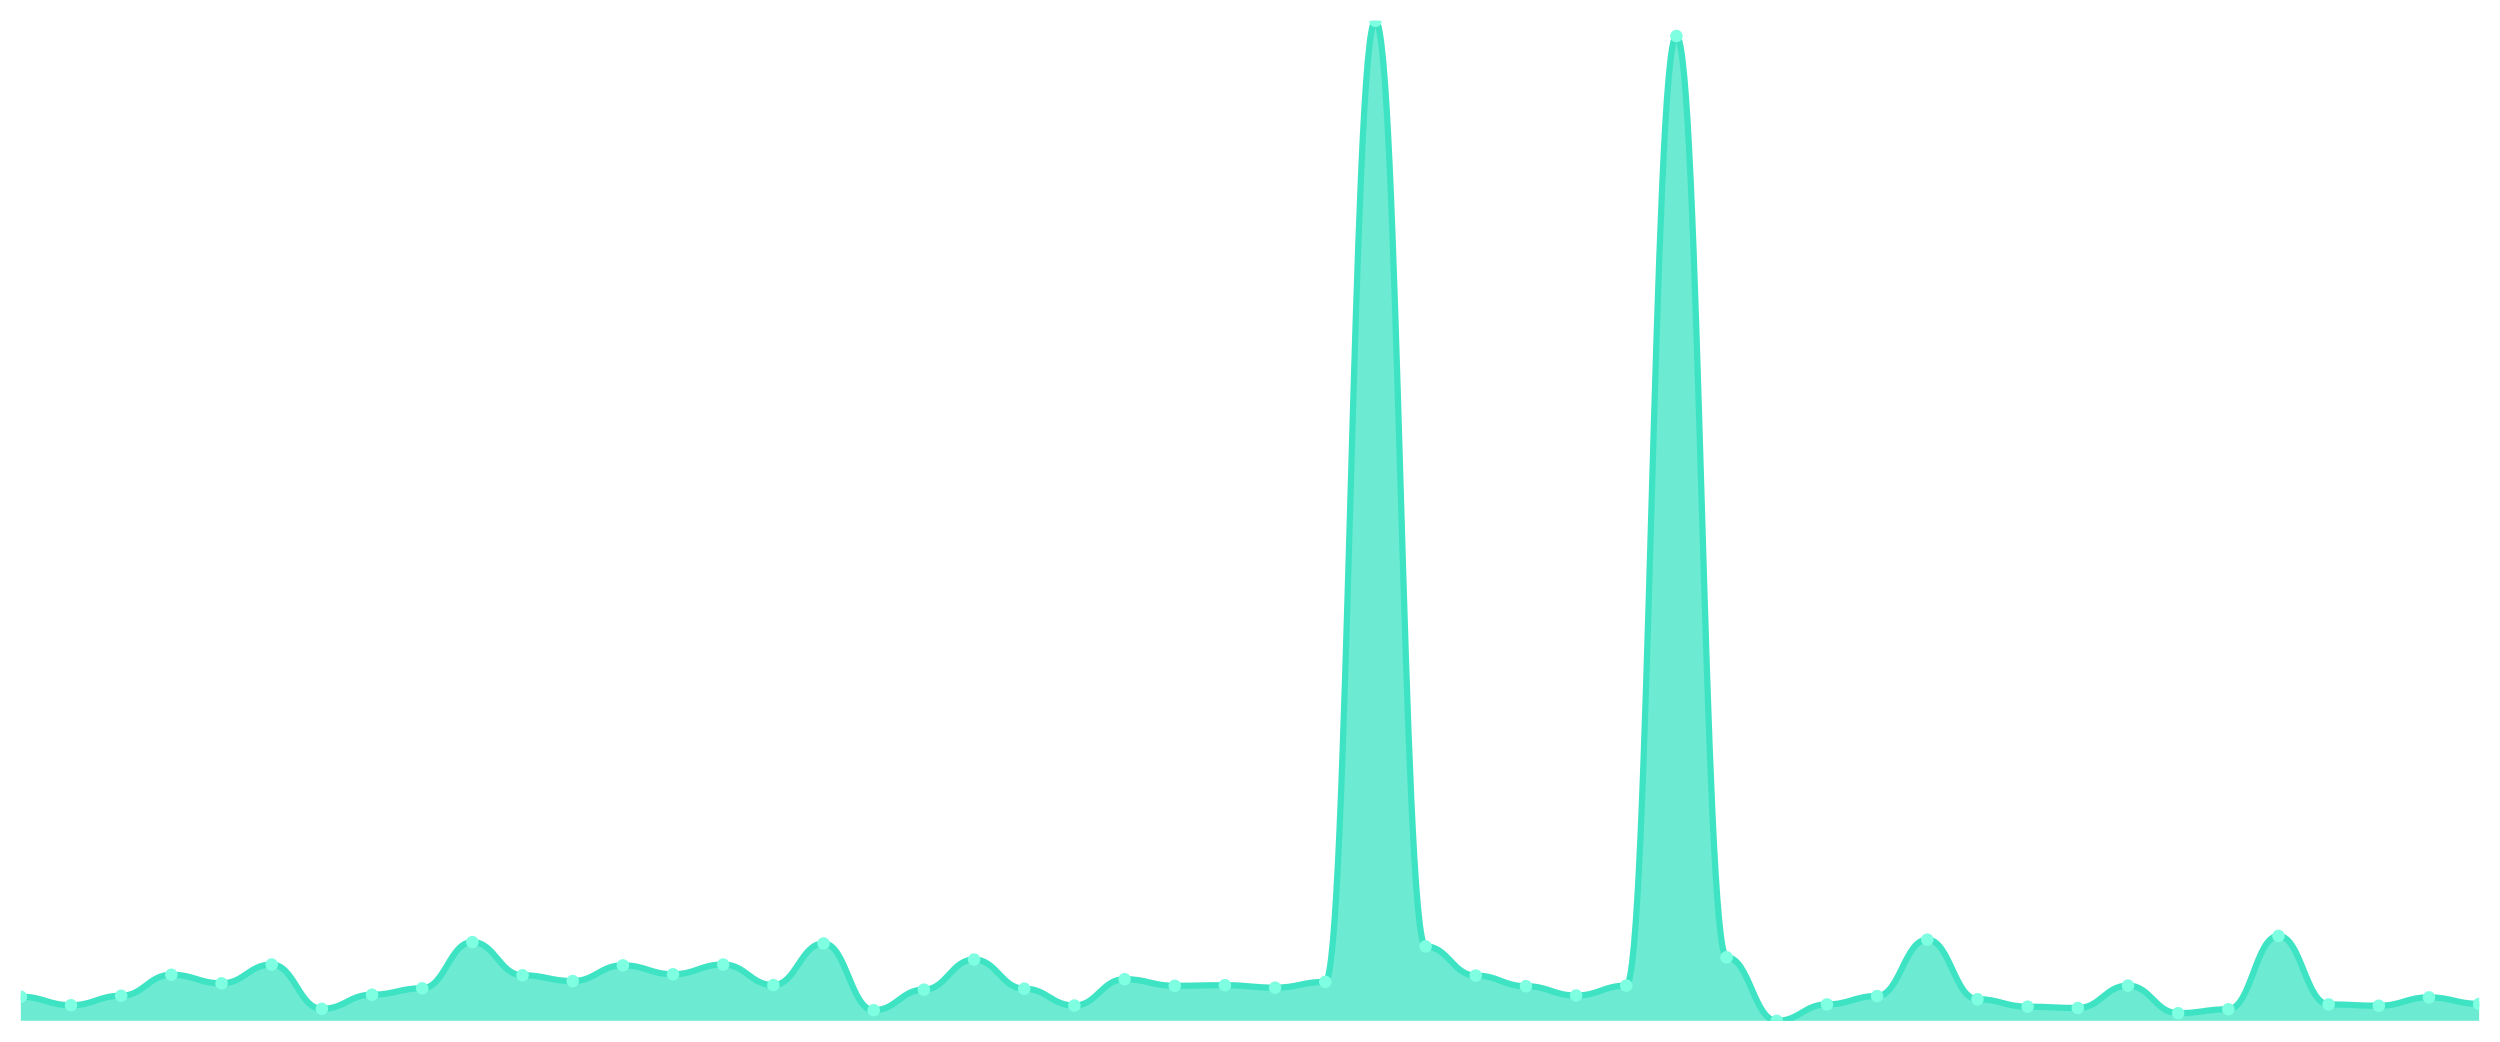
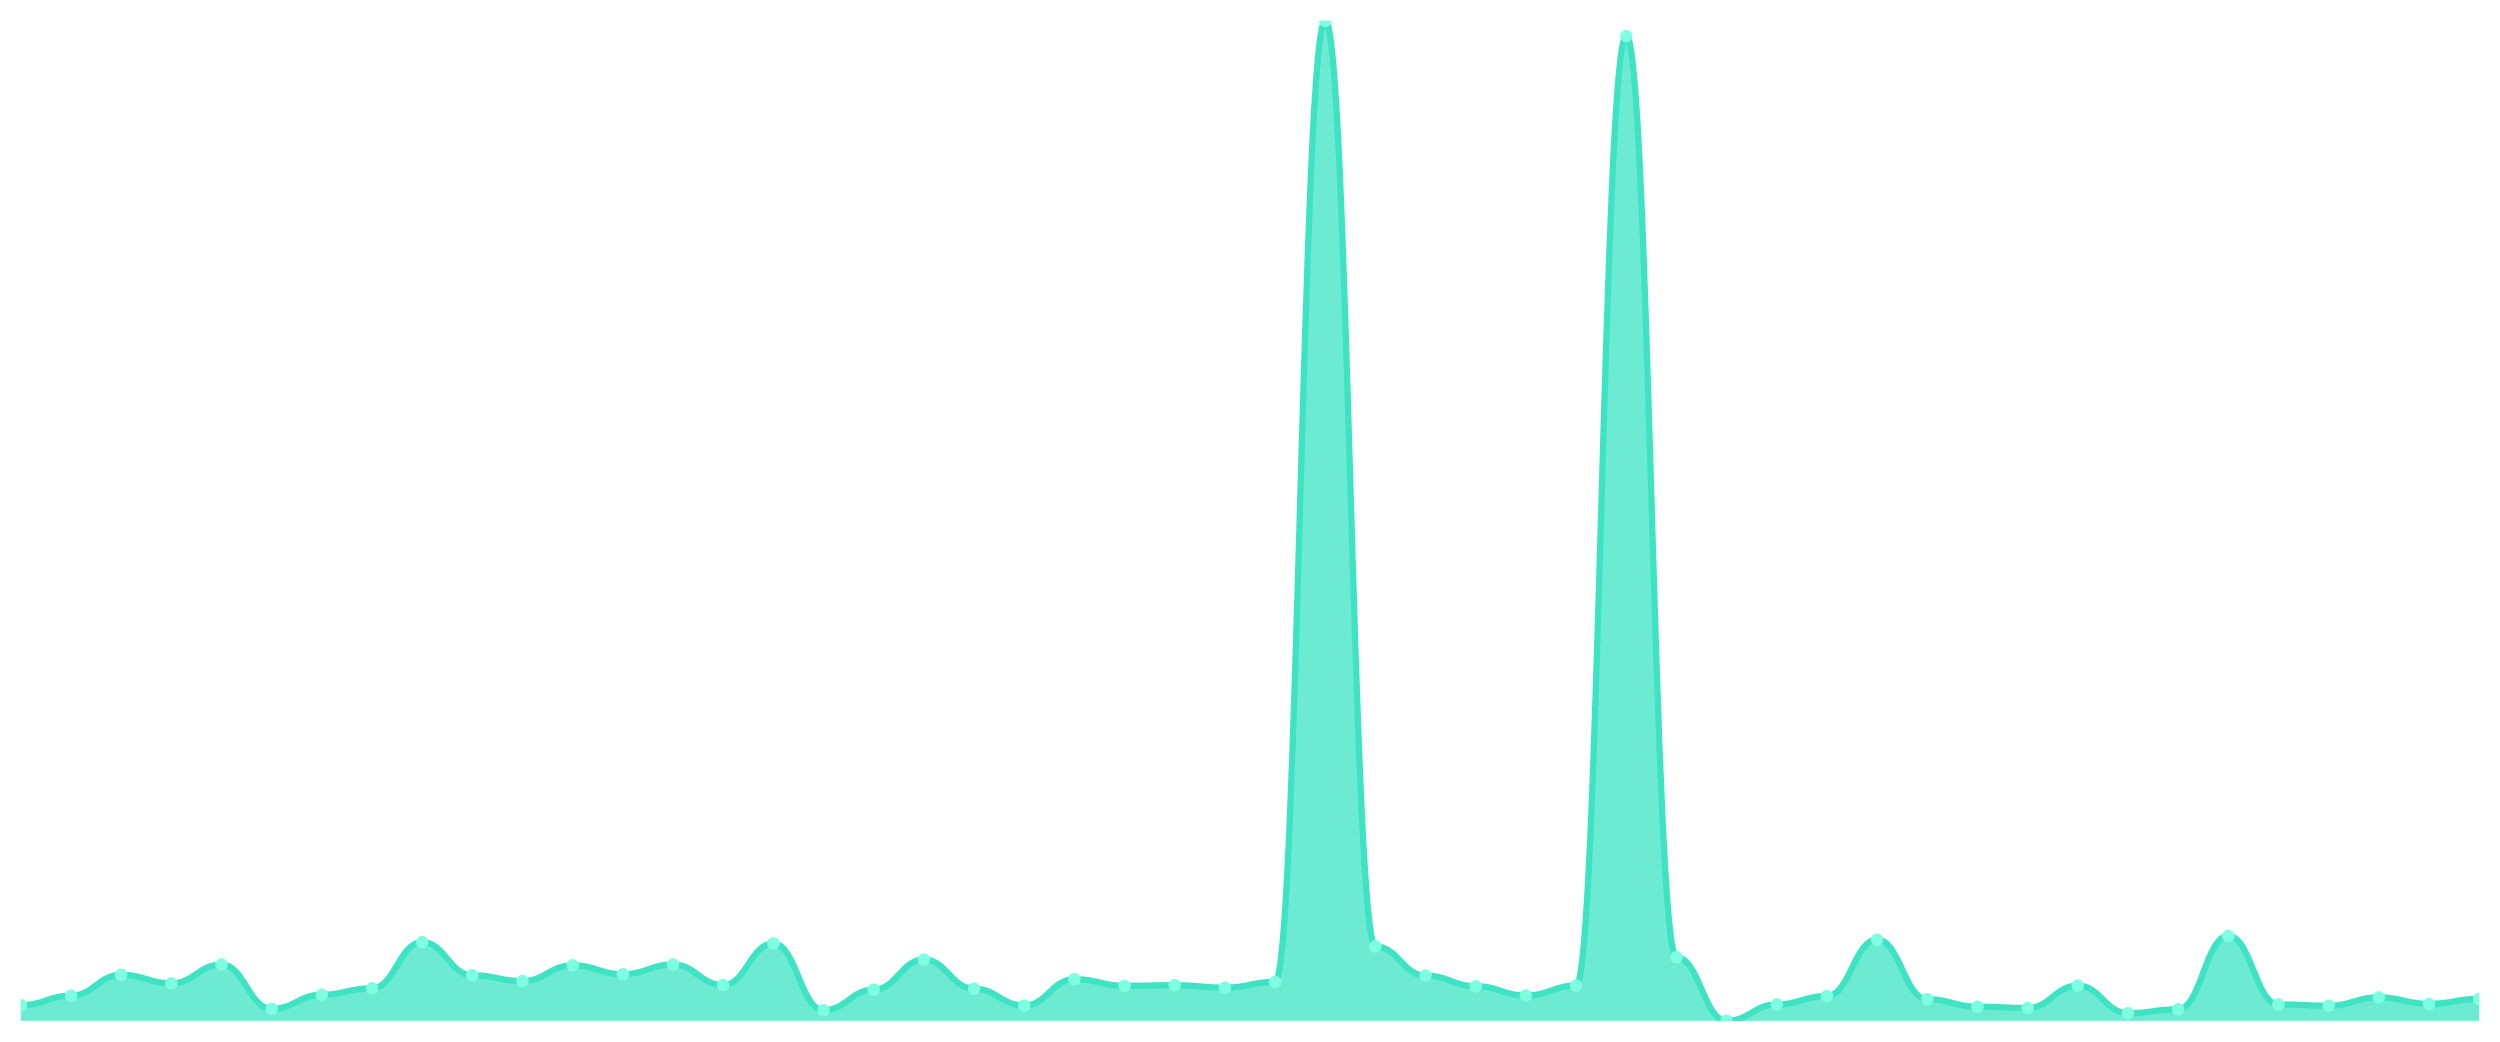
<svg xmlns="http://www.w3.org/2000/svg" viewBox="0 0 1200 500" width="1200" height="500">
  <defs>
    <clipPath id="c">
      <rect x="10" y="10" width="1180" height="480" />
    </clipPath>
  </defs>
  <rect width="1200" height="500" fill="none" />
  <g clip-path="url(#c)">
-     <path d="M 10,490 L 10,478.444 C 20.837,478.444 23.245,482.511 34.082,482.511 C 44.918,482.511 47.327,477.948 58.163,477.948 C 69,477.948 71.408,467.88 82.245,467.88 C 93.082,467.88 95.49,471.996 106.327,471.996 C 117.163,471.996 119.571,462.97 130.408,462.97 C 141.245,462.97 143.653,484.247 154.49,484.247 C 165.327,484.247 167.735,477.452 178.571,477.452 C 189.408,477.452 191.816,474.377 202.653,474.377 C 213.49,474.377 215.898,452.207 226.735,452.207 C 237.571,452.207 239.98,468.128 250.816,468.128 C 261.653,468.128 264.061,470.905 274.898,470.905 C 285.735,470.905 288.143,463.366 298.98,463.366 C 309.816,463.366 312.224,467.632 323.061,467.632 C 333.898,467.632 336.306,462.97 347.143,462.97 C 357.98,462.97 360.388,472.839 371.224,472.839 C 382.061,472.839 384.469,452.852 395.306,452.852 C 406.143,452.852 408.551,484.892 419.388,484.892 C 430.224,484.892 432.633,475.022 443.469,475.022 C 454.306,475.022 456.714,460.589 467.551,460.589 C 478.388,460.589 480.796,474.575 491.633,474.575 C 502.469,474.575 504.878,482.66 515.714,482.66 C 526.551,482.66 528.959,470.012 539.796,470.012 C 550.633,470.012 553.041,473.187 563.878,473.187 C 574.714,473.187 577.122,472.889 587.959,472.889 C 598.796,472.889 601.204,474.079 612.041,474.079 C 622.878,474.079 625.286,471.302 636.122,471.302 C 646.959,471.302 649.367,10 660.204,10 C 671.041,10 673.449,454.29 684.286,454.29 C 695.122,454.29 697.531,468.277 708.367,468.277 C 719.204,468.277 721.612,473.385 732.449,473.385 C 743.286,473.385 745.694,477.849 756.531,477.849 C 767.367,477.849 769.776,473.087 780.612,473.087 C 791.449,473.087 793.857,17.291 804.694,17.291 C 815.531,17.291 817.939,459.498 828.776,459.498 C 839.612,459.498 842.02,490 852.857,490 C 863.694,490 866.102,482.114 876.939,482.114 C 887.776,482.114 890.184,478.097 901.02,478.097 C 911.857,478.097 914.265,451.017 925.102,451.017 C 935.939,451.017 938.347,479.634 949.184,479.634 C 960.02,479.634 962.429,483.205 973.265,483.205 C 984.102,483.205 986.51,483.85 997.347,483.85 C 1008.184,483.85 1010.592,473.087 1021.429,473.087 C 1032.265,473.087 1034.673,486.33 1045.51,486.33 C 1056.347,486.33 1058.755,484.445 1069.592,484.445 C 1080.429,484.445 1082.837,449.231 1093.673,449.231 C 1104.51,449.231 1106.918,482.114 1117.755,482.114 C 1128.592,482.114 1131,482.759 1141.837,482.759 C 1152.673,482.759 1155.082,478.741 1165.918,478.741 C 1176.755,478.741 1179.163,481.866 1190,481.866 L 1190,490 Z" fill="rgba(61,227,195,0.75)" />
-     <path d="M 10,478.444 C 20.837,478.444 23.245,482.511 34.082,482.511 C 44.918,482.511 47.327,477.948 58.163,477.948 C 69,477.948 71.408,467.88 82.245,467.88 C 93.082,467.88 95.49,471.996 106.327,471.996 C 117.163,471.996 119.571,462.97 130.408,462.97 C 141.245,462.97 143.653,484.247 154.49,484.247 C 165.327,484.247 167.735,477.452 178.571,477.452 C 189.408,477.452 191.816,474.377 202.653,474.377 C 213.49,474.377 215.898,452.207 226.735,452.207 C 237.571,452.207 239.98,468.128 250.816,468.128 C 261.653,468.128 264.061,470.905 274.898,470.905 C 285.735,470.905 288.143,463.366 298.98,463.366 C 309.816,463.366 312.224,467.632 323.061,467.632 C 333.898,467.632 336.306,462.97 347.143,462.97 C 357.98,462.97 360.388,472.839 371.224,472.839 C 382.061,472.839 384.469,452.852 395.306,452.852 C 406.143,452.852 408.551,484.892 419.388,484.892 C 430.224,484.892 432.633,475.022 443.469,475.022 C 454.306,475.022 456.714,460.589 467.551,460.589 C 478.388,460.589 480.796,474.575 491.633,474.575 C 502.469,474.575 504.878,482.66 515.714,482.66 C 526.551,482.66 528.959,470.012 539.796,470.012 C 550.633,470.012 553.041,473.187 563.878,473.187 C 574.714,473.187 577.122,472.889 587.959,472.889 C 598.796,472.889 601.204,474.079 612.041,474.079 C 622.878,474.079 625.286,471.302 636.122,471.302 C 646.959,471.302 649.367,10 660.204,10 C 671.041,10 673.449,454.29 684.286,454.29 C 695.122,454.29 697.531,468.277 708.367,468.277 C 719.204,468.277 721.612,473.385 732.449,473.385 C 743.286,473.385 745.694,477.849 756.531,477.849 C 767.367,477.849 769.776,473.087 780.612,473.087 C 791.449,473.087 793.857,17.291 804.694,17.291 C 815.531,17.291 817.939,459.498 828.776,459.498 C 839.612,459.498 842.02,490 852.857,490 C 863.694,490 866.102,482.114 876.939,482.114 C 887.776,482.114 890.184,478.097 901.02,478.097 C 911.857,478.097 914.265,451.017 925.102,451.017 C 935.939,451.017 938.347,479.634 949.184,479.634 C 960.02,479.634 962.429,483.205 973.265,483.205 C 984.102,483.205 986.51,483.85 997.347,483.85 C 1008.184,483.85 1010.592,473.087 1021.429,473.087 C 1032.265,473.087 1034.673,486.33 1045.51,486.33 C 1056.347,486.33 1058.755,484.445 1069.592,484.445 C 1080.429,484.445 1082.837,449.231 1093.673,449.231 C 1104.51,449.231 1106.918,482.114 1117.755,482.114 C 1128.592,482.114 1131,482.759 1141.837,482.759 C 1152.673,482.759 1155.082,478.741 1165.918,478.741 C 1176.755,478.741 1179.163,481.866 1190,481.866" fill="none" stroke="#3de3c3" stroke-width="3" stroke-linecap="round" stroke-linejoin="round" />
-     <circle cx="10" cy="478.444" r="3" fill="#7fffe1" />
-     <circle cx="34.082" cy="482.511" r="3" fill="#7fffe1" />
-     <circle cx="58.163" cy="477.948" r="3" fill="#7fffe1" />
-     <circle cx="82.245" cy="467.88" r="3" fill="#7fffe1" />
-     <circle cx="106.327" cy="471.996" r="3" fill="#7fffe1" />
-     <circle cx="130.408" cy="462.97" r="3" fill="#7fffe1" />
-     <circle cx="154.49" cy="484.247" r="3" fill="#7fffe1" />
-     <circle cx="178.571" cy="477.452" r="3" fill="#7fffe1" />
-     <circle cx="202.653" cy="474.377" r="3" fill="#7fffe1" />
-     <circle cx="226.735" cy="452.207" r="3" fill="#7fffe1" />
-     <circle cx="250.816" cy="468.128" r="3" fill="#7fffe1" />
-     <circle cx="274.898" cy="470.905" r="3" fill="#7fffe1" />
-     <circle cx="298.98" cy="463.366" r="3" fill="#7fffe1" />
-     <circle cx="323.061" cy="467.632" r="3" fill="#7fffe1" />
-     <circle cx="347.143" cy="462.97" r="3" fill="#7fffe1" />
-     <circle cx="371.224" cy="472.839" r="3" fill="#7fffe1" />
-     <circle cx="395.306" cy="452.852" r="3" fill="#7fffe1" />
-     <circle cx="419.388" cy="484.892" r="3" fill="#7fffe1" />
-     <circle cx="443.469" cy="475.022" r="3" fill="#7fffe1" />
-     <circle cx="467.551" cy="460.589" r="3" fill="#7fffe1" />
-     <circle cx="491.633" cy="474.575" r="3" fill="#7fffe1" />
-     <circle cx="515.714" cy="482.66" r="3" fill="#7fffe1" />
-     <circle cx="539.796" cy="470.012" r="3" fill="#7fffe1" />
-     <circle cx="563.878" cy="473.187" r="3" fill="#7fffe1" />
-     <circle cx="587.959" cy="472.889" r="3" fill="#7fffe1" />
-     <circle cx="612.041" cy="474.079" r="3" fill="#7fffe1" />
-     <circle cx="636.122" cy="471.302" r="3" fill="#7fffe1" />
-     <circle cx="660.204" cy="10" r="3" fill="#7fffe1" />
-     <circle cx="684.286" cy="454.29" r="3" fill="#7fffe1" />
-     <circle cx="708.367" cy="468.277" r="3" fill="#7fffe1" />
-     <circle cx="732.449" cy="473.385" r="3" fill="#7fffe1" />
-     <circle cx="756.531" cy="477.849" r="3" fill="#7fffe1" />
-     <circle cx="780.612" cy="473.087" r="3" fill="#7fffe1" />
-     <circle cx="804.694" cy="17.291" r="3" fill="#7fffe1" />
-     <circle cx="828.776" cy="459.498" r="3" fill="#7fffe1" />
-     <circle cx="852.857" cy="490" r="3" fill="#7fffe1" />
-     <circle cx="876.939" cy="482.114" r="3" fill="#7fffe1" />
-     <circle cx="901.02" cy="478.097" r="3" fill="#7fffe1" />
-     <circle cx="925.102" cy="451.017" r="3" fill="#7fffe1" />
-     <circle cx="949.184" cy="479.634" r="3" fill="#7fffe1" />
-     <circle cx="973.265" cy="483.205" r="3" fill="#7fffe1" />
-     <circle cx="997.347" cy="483.85" r="3" fill="#7fffe1" />
-     <circle cx="1021.429" cy="473.087" r="3" fill="#7fffe1" />
-     <circle cx="1045.51" cy="486.33" r="3" fill="#7fffe1" />
-     <circle cx="1069.592" cy="484.445" r="3" fill="#7fffe1" />
-     <circle cx="1093.673" cy="449.231" r="3" fill="#7fffe1" />
-     <circle cx="1117.755" cy="482.114" r="3" fill="#7fffe1" />
-     <circle cx="1141.837" cy="482.759" r="3" fill="#7fffe1" />
-     <circle cx="1165.918" cy="478.741" r="3" fill="#7fffe1" />
-     <circle cx="1190" cy="481.866" r="3" fill="#7fffe1" />
+     <path d="M 10,490 L 10,482.511 C 20.837,482.511 23.245,477.948 34.082,477.948 C 44.918,477.948 47.327,467.88 58.163,467.88 C 69,467.88 71.408,471.996 82.245,471.996 C 93.082,471.996 95.49,462.97 106.327,462.97 C 117.163,462.97 119.571,484.247 130.408,484.247 C 141.245,484.247 143.653,477.452 154.49,477.452 C 165.327,477.452 167.735,474.377 178.571,474.377 C 189.408,474.377 191.816,452.207 202.653,452.207 C 213.49,452.207 215.898,468.128 226.735,468.128 C 237.571,468.128 239.98,470.905 250.816,470.905 C 261.653,470.905 264.061,463.366 274.898,463.366 C 285.735,463.366 288.143,467.632 298.98,467.632 C 309.816,467.632 312.224,462.97 323.061,462.97 C 333.898,462.97 336.306,472.839 347.143,472.839 C 357.98,472.839 360.388,452.852 371.224,452.852 C 382.061,452.852 384.469,484.892 395.306,484.892 C 406.143,484.892 408.551,475.022 419.388,475.022 C 430.224,475.022 432.633,460.589 443.469,460.589 C 454.306,460.589 456.714,474.575 467.551,474.575 C 478.388,474.575 480.796,482.66 491.633,482.66 C 502.469,482.66 504.878,470.012 515.714,470.012 C 526.551,470.012 528.959,473.187 539.796,473.187 C 550.633,473.187 553.041,472.889 563.878,472.889 C 574.714,472.889 577.122,474.079 587.959,474.079 C 598.796,474.079 601.204,471.302 612.041,471.302 C 622.878,471.302 625.286,10 636.122,10 C 646.959,10 649.367,454.29 660.204,454.29 C 671.041,454.29 673.449,468.277 684.286,468.277 C 695.122,468.277 697.531,473.385 708.367,473.385 C 719.204,473.385 721.612,477.849 732.449,477.849 C 743.286,477.849 745.694,473.087 756.531,473.087 C 767.367,473.087 769.776,17.291 780.612,17.291 C 791.449,17.291 793.857,459.498 804.694,459.498 C 815.531,459.498 817.939,490 828.776,490 C 839.612,490 842.02,482.114 852.857,482.114 C 863.694,482.114 866.102,478.097 876.939,478.097 C 887.776,478.097 890.184,451.017 901.02,451.017 C 911.857,451.017 914.265,479.634 925.102,479.634 C 935.939,479.634 938.347,483.205 949.184,483.205 C 960.02,483.205 962.429,483.85 973.265,483.85 C 984.102,483.85 986.51,473.087 997.347,473.087 C 1008.184,473.087 1010.592,486.33 1021.429,486.33 C 1032.265,486.33 1034.673,484.445 1045.51,484.445 C 1056.347,484.445 1058.755,449.231 1069.592,449.231 C 1080.429,449.231 1082.837,482.114 1093.673,482.114 C 1104.51,482.114 1106.918,482.759 1117.755,482.759 C 1128.592,482.759 1131,478.741 1141.837,478.741 C 1152.673,478.741 1155.082,481.866 1165.918,481.866 C 1176.755,481.866 1179.163,479.485 1190,479.485 L 1190,490 Z" fill="rgba(61,227,195,0.75)" />
+     <path d="M 10,482.511 C 20.837,482.511 23.245,477.948 34.082,477.948 C 44.918,477.948 47.327,467.88 58.163,467.88 C 69,467.88 71.408,471.996 82.245,471.996 C 93.082,471.996 95.49,462.97 106.327,462.97 C 117.163,462.97 119.571,484.247 130.408,484.247 C 141.245,484.247 143.653,477.452 154.49,477.452 C 165.327,477.452 167.735,474.377 178.571,474.377 C 189.408,474.377 191.816,452.207 202.653,452.207 C 213.49,452.207 215.898,468.128 226.735,468.128 C 237.571,468.128 239.98,470.905 250.816,470.905 C 261.653,470.905 264.061,463.366 274.898,463.366 C 285.735,463.366 288.143,467.632 298.98,467.632 C 309.816,467.632 312.224,462.97 323.061,462.97 C 333.898,462.97 336.306,472.839 347.143,472.839 C 357.98,472.839 360.388,452.852 371.224,452.852 C 382.061,452.852 384.469,484.892 395.306,484.892 C 406.143,484.892 408.551,475.022 419.388,475.022 C 430.224,475.022 432.633,460.589 443.469,460.589 C 454.306,460.589 456.714,474.575 467.551,474.575 C 478.388,474.575 480.796,482.66 491.633,482.66 C 502.469,482.66 504.878,470.012 515.714,470.012 C 526.551,470.012 528.959,473.187 539.796,473.187 C 550.633,473.187 553.041,472.889 563.878,472.889 C 574.714,472.889 577.122,474.079 587.959,474.079 C 598.796,474.079 601.204,471.302 612.041,471.302 C 622.878,471.302 625.286,10 636.122,10 C 646.959,10 649.367,454.29 660.204,454.29 C 671.041,454.29 673.449,468.277 684.286,468.277 C 695.122,468.277 697.531,473.385 708.367,473.385 C 719.204,473.385 721.612,477.849 732.449,477.849 C 743.286,477.849 745.694,473.087 756.531,473.087 C 767.367,473.087 769.776,17.291 780.612,17.291 C 791.449,17.291 793.857,459.498 804.694,459.498 C 815.531,459.498 817.939,490 828.776,490 C 839.612,490 842.02,482.114 852.857,482.114 C 863.694,482.114 866.102,478.097 876.939,478.097 C 887.776,478.097 890.184,451.017 901.02,451.017 C 911.857,451.017 914.265,479.634 925.102,479.634 C 935.939,479.634 938.347,483.205 949.184,483.205 C 960.02,483.205 962.429,483.85 973.265,483.85 C 984.102,483.85 986.51,473.087 997.347,473.087 C 1008.184,473.087 1010.592,486.33 1021.429,486.33 C 1032.265,486.33 1034.673,484.445 1045.51,484.445 C 1056.347,484.445 1058.755,449.231 1069.592,449.231 C 1080.429,449.231 1082.837,482.114 1093.673,482.114 C 1104.51,482.114 1106.918,482.759 1117.755,482.759 C 1128.592,482.759 1131,478.741 1141.837,478.741 C 1152.673,478.741 1155.082,481.866 1165.918,481.866 C 1176.755,481.866 1179.163,479.485 1190,479.485" fill="none" stroke="#3de3c3" stroke-width="3" stroke-linecap="round" stroke-linejoin="round" />
+     <circle cx="10" cy="482.511" r="3" fill="#7fffe1" />
+     <circle cx="34.082" cy="477.948" r="3" fill="#7fffe1" />
+     <circle cx="58.163" cy="467.88" r="3" fill="#7fffe1" />
+     <circle cx="82.245" cy="471.996" r="3" fill="#7fffe1" />
+     <circle cx="106.327" cy="462.97" r="3" fill="#7fffe1" />
+     <circle cx="130.408" cy="484.247" r="3" fill="#7fffe1" />
+     <circle cx="154.49" cy="477.452" r="3" fill="#7fffe1" />
+     <circle cx="178.571" cy="474.377" r="3" fill="#7fffe1" />
+     <circle cx="202.653" cy="452.207" r="3" fill="#7fffe1" />
+     <circle cx="226.735" cy="468.128" r="3" fill="#7fffe1" />
+     <circle cx="250.816" cy="470.905" r="3" fill="#7fffe1" />
+     <circle cx="274.898" cy="463.366" r="3" fill="#7fffe1" />
+     <circle cx="298.98" cy="467.632" r="3" fill="#7fffe1" />
+     <circle cx="323.061" cy="462.97" r="3" fill="#7fffe1" />
+     <circle cx="347.143" cy="472.839" r="3" fill="#7fffe1" />
+     <circle cx="371.224" cy="452.852" r="3" fill="#7fffe1" />
+     <circle cx="395.306" cy="484.892" r="3" fill="#7fffe1" />
+     <circle cx="419.388" cy="475.022" r="3" fill="#7fffe1" />
+     <circle cx="443.469" cy="460.589" r="3" fill="#7fffe1" />
+     <circle cx="467.551" cy="474.575" r="3" fill="#7fffe1" />
+     <circle cx="491.633" cy="482.66" r="3" fill="#7fffe1" />
+     <circle cx="515.714" cy="470.012" r="3" fill="#7fffe1" />
+     <circle cx="539.796" cy="473.187" r="3" fill="#7fffe1" />
+     <circle cx="563.878" cy="472.889" r="3" fill="#7fffe1" />
+     <circle cx="587.959" cy="474.079" r="3" fill="#7fffe1" />
+     <circle cx="612.041" cy="471.302" r="3" fill="#7fffe1" />
+     <circle cx="636.122" cy="10" r="3" fill="#7fffe1" />
+     <circle cx="660.204" cy="454.29" r="3" fill="#7fffe1" />
+     <circle cx="684.286" cy="468.277" r="3" fill="#7fffe1" />
+     <circle cx="708.367" cy="473.385" r="3" fill="#7fffe1" />
+     <circle cx="732.449" cy="477.849" r="3" fill="#7fffe1" />
+     <circle cx="756.531" cy="473.087" r="3" fill="#7fffe1" />
+     <circle cx="780.612" cy="17.291" r="3" fill="#7fffe1" />
+     <circle cx="804.694" cy="459.498" r="3" fill="#7fffe1" />
+     <circle cx="828.776" cy="490" r="3" fill="#7fffe1" />
+     <circle cx="852.857" cy="482.114" r="3" fill="#7fffe1" />
+     <circle cx="876.939" cy="478.097" r="3" fill="#7fffe1" />
+     <circle cx="901.02" cy="451.017" r="3" fill="#7fffe1" />
+     <circle cx="925.102" cy="479.634" r="3" fill="#7fffe1" />
+     <circle cx="949.184" cy="483.205" r="3" fill="#7fffe1" />
+     <circle cx="973.265" cy="483.85" r="3" fill="#7fffe1" />
+     <circle cx="997.347" cy="473.087" r="3" fill="#7fffe1" />
+     <circle cx="1021.429" cy="486.33" r="3" fill="#7fffe1" />
+     <circle cx="1045.51" cy="484.445" r="3" fill="#7fffe1" />
+     <circle cx="1069.592" cy="449.231" r="3" fill="#7fffe1" />
+     <circle cx="1093.673" cy="482.114" r="3" fill="#7fffe1" />
+     <circle cx="1117.755" cy="482.759" r="3" fill="#7fffe1" />
+     <circle cx="1141.837" cy="478.741" r="3" fill="#7fffe1" />
+     <circle cx="1165.918" cy="481.866" r="3" fill="#7fffe1" />
+     <circle cx="1190" cy="479.485" r="3" fill="#7fffe1" />
  </g>
</svg>
